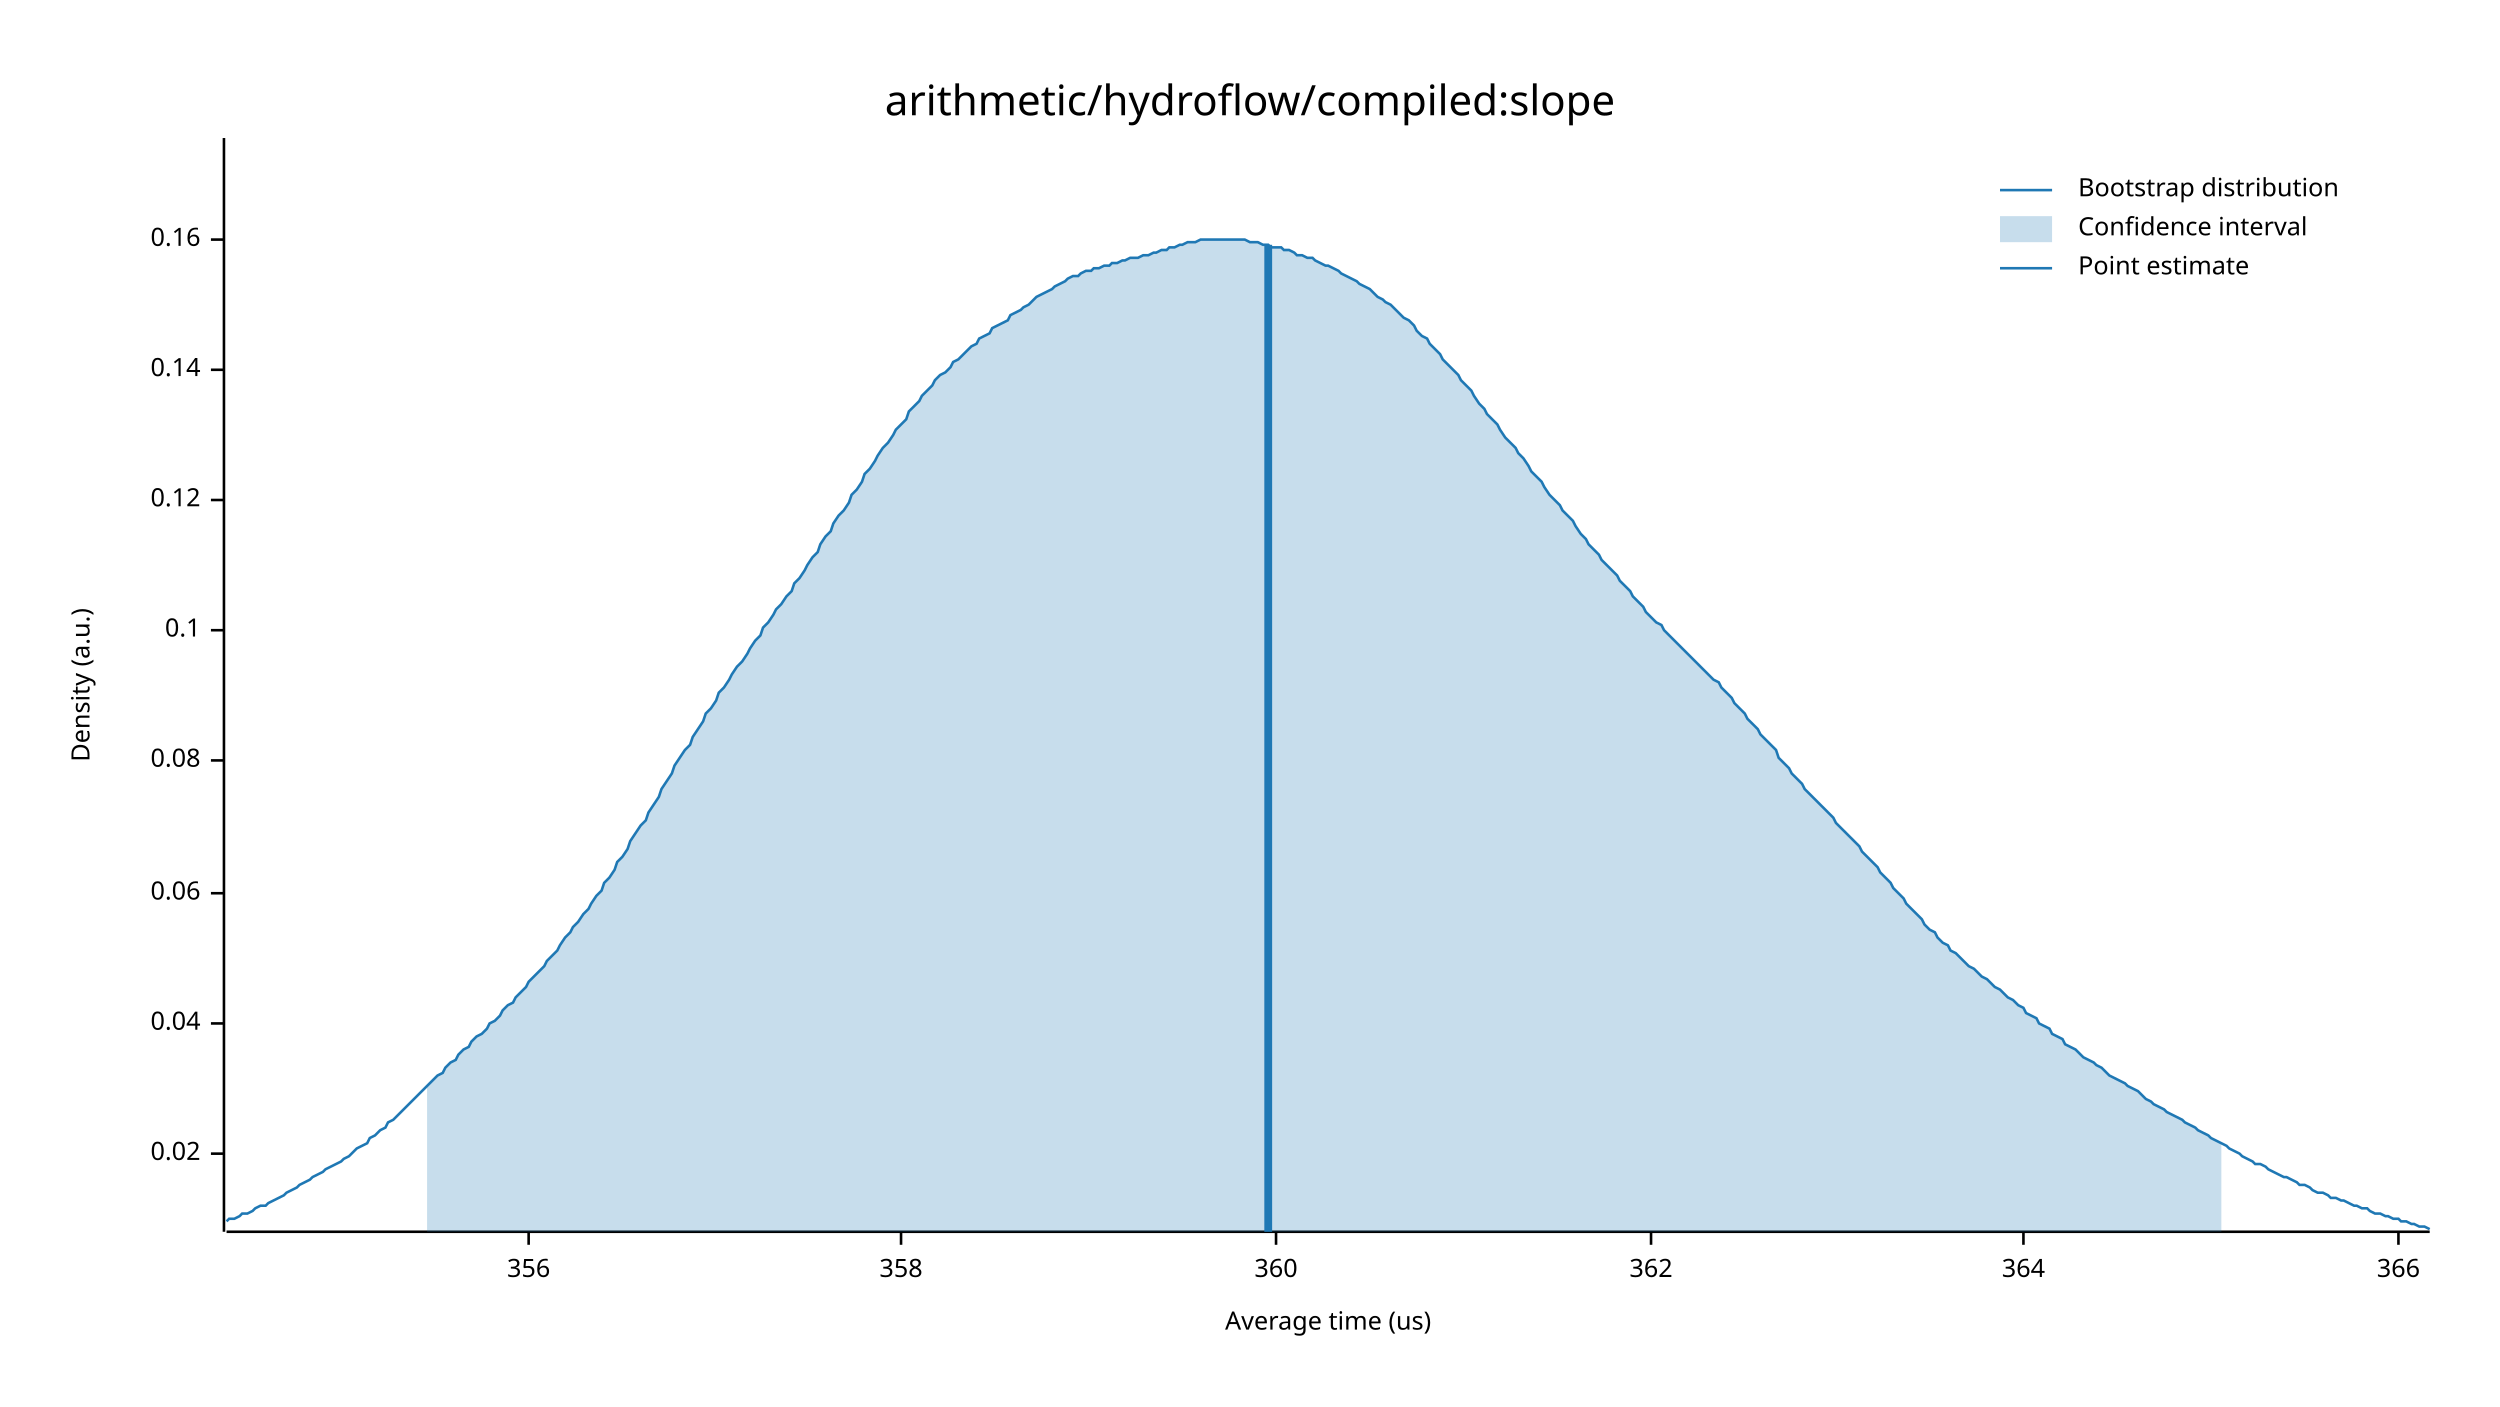
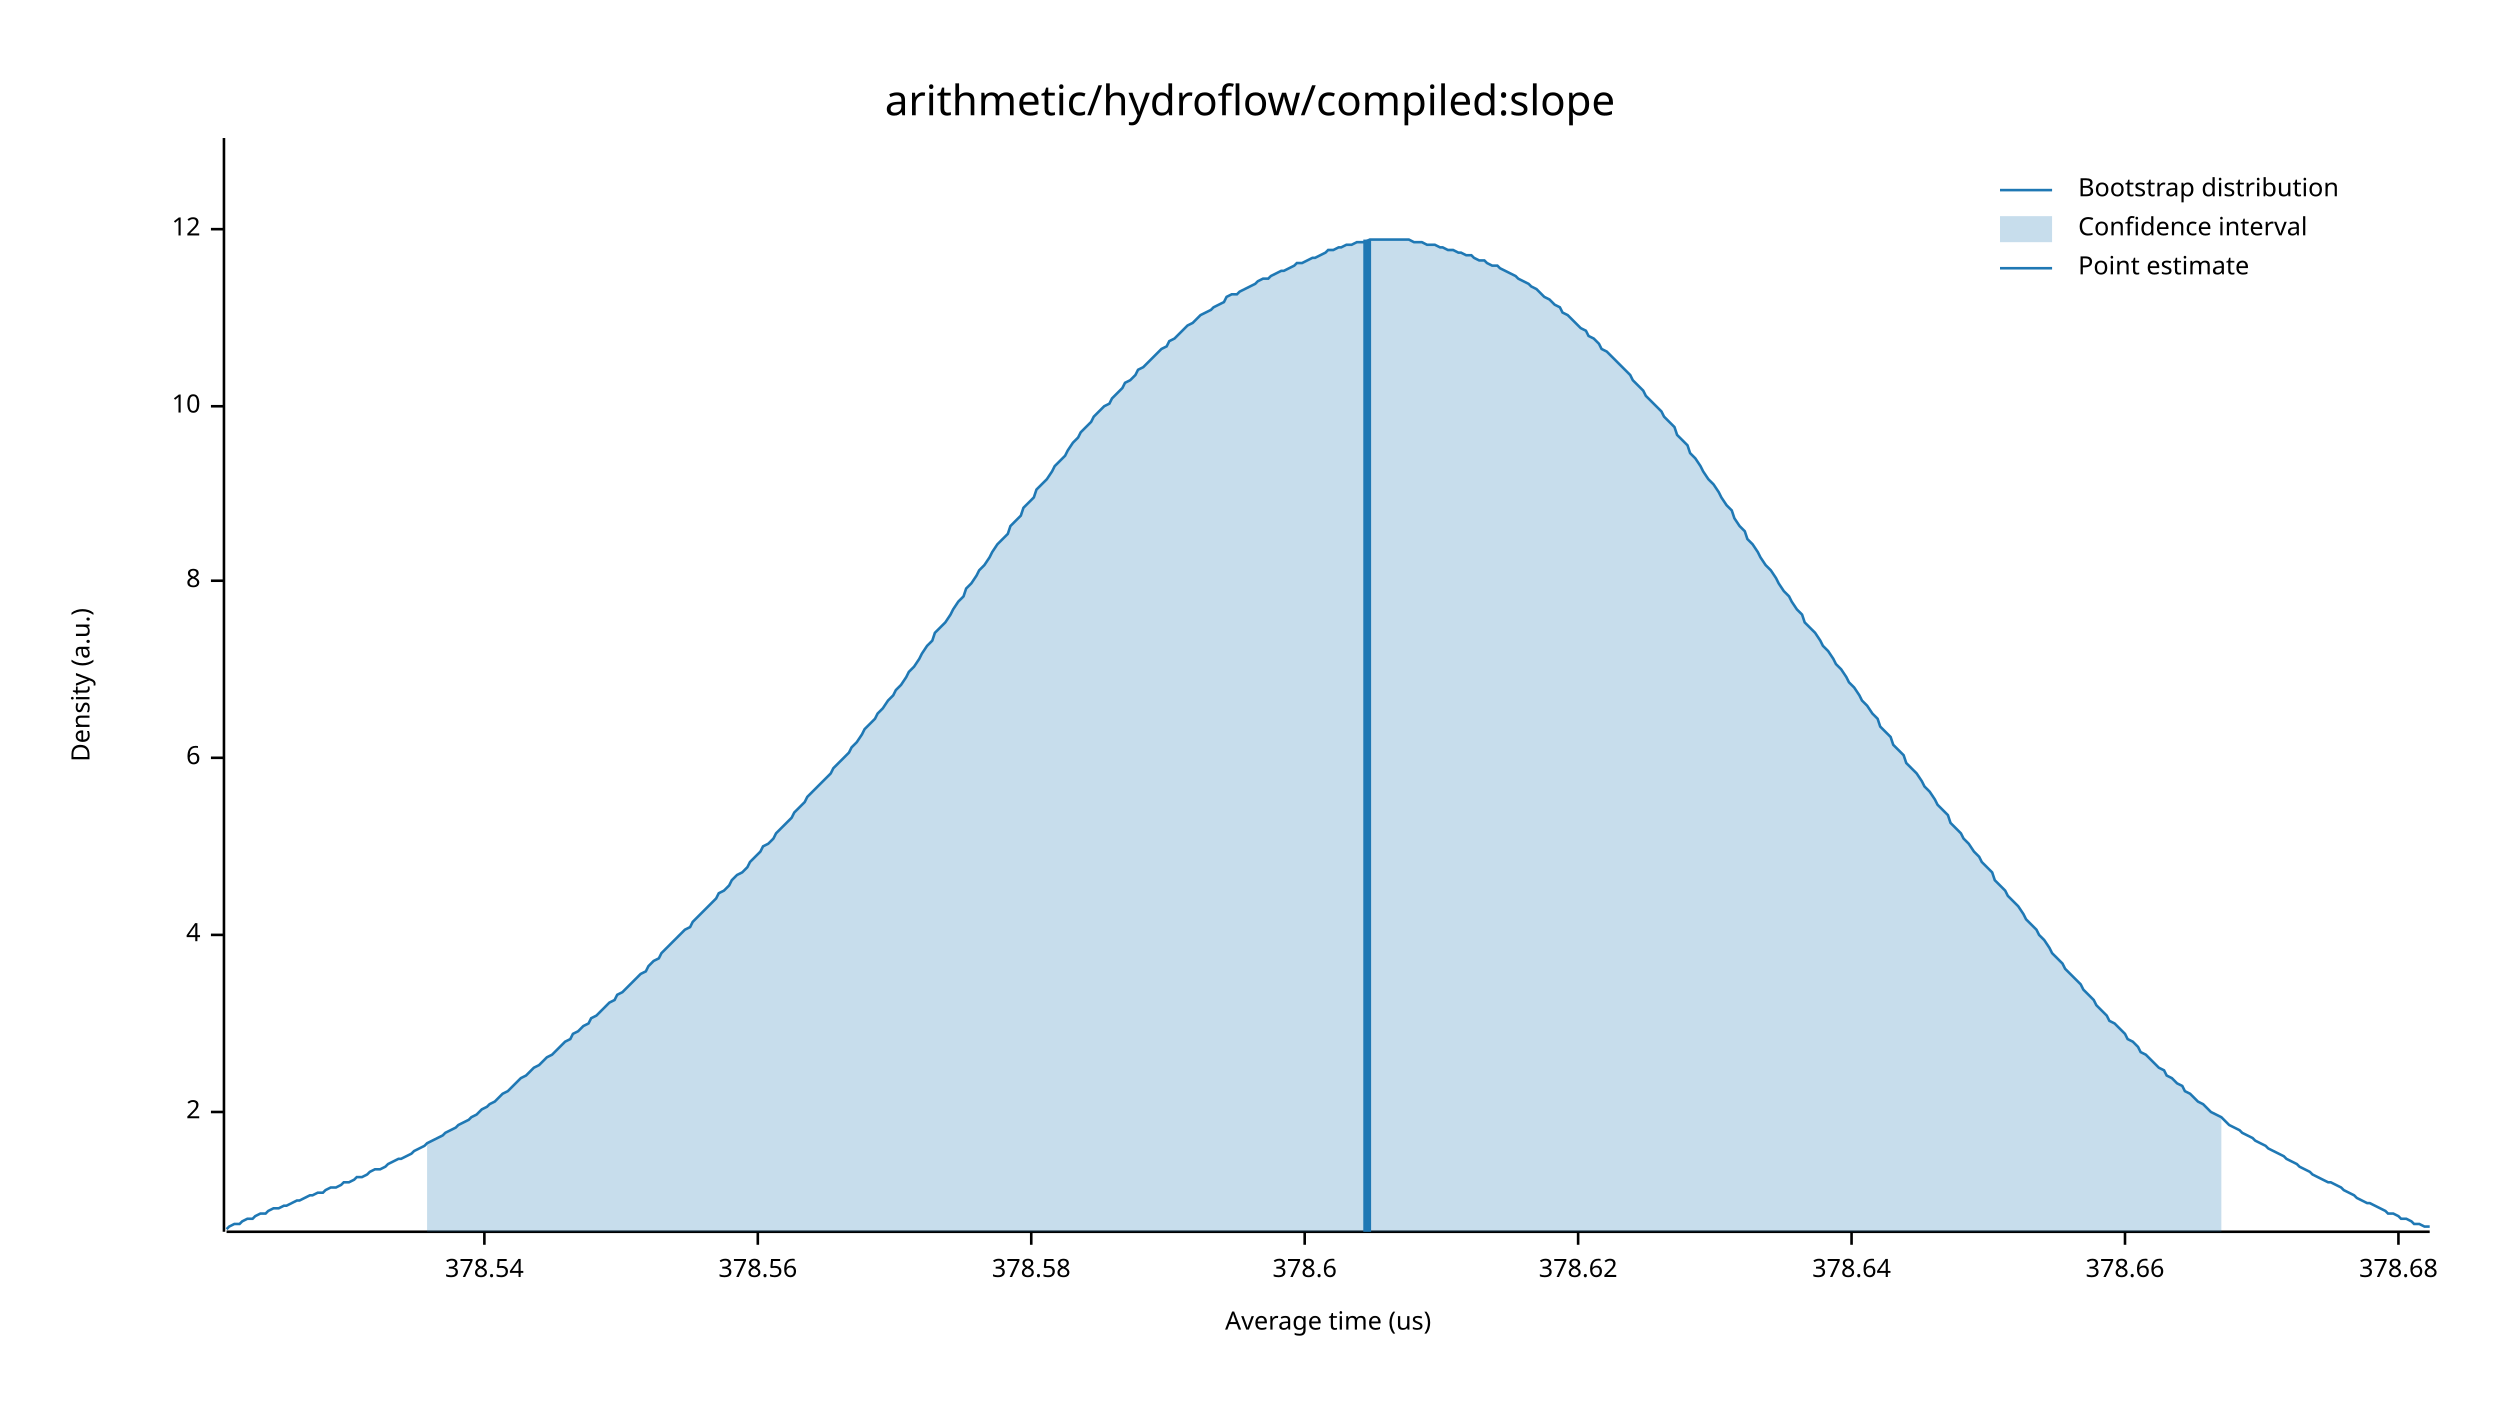
<svg xmlns="http://www.w3.org/2000/svg" width="960" height="540" viewBox="0 0 960 540">
  <text x="480" y="32" dy="0.76em" text-anchor="middle" font-family="sans-serif" font-size="16.129" opacity="1" fill="#000000">
arithmetic/hydroflow/compiled:slope
</text>
  <text x="27" y="263" dy="0.76em" text-anchor="middle" font-family="sans-serif" font-size="9.677" opacity="1" fill="#000000" transform="rotate(270, 27, 263)">
Density (a.u.)
</text>
  <text x="510" y="513" dy="-0.5ex" text-anchor="middle" font-family="sans-serif" font-size="9.677" opacity="1" fill="#000000">
Average time (us)
</text>
  <polyline fill="none" opacity="1" stroke="#000000" stroke-width="1" points="86,53 86,473 " />
-   <text x="77" y="443" dy="0.5ex" text-anchor="end" font-family="sans-serif" font-size="9.677" opacity="1" fill="#000000">
- 0.02
+   <text x="77" y="427" dy="0.5ex" text-anchor="end" font-family="sans-serif" font-size="9.677" opacity="1" fill="#000000">
+ 2
</text>
-   <polyline fill="none" opacity="1" stroke="#000000" stroke-width="1" points="81,443 86,443 " />
-   <text x="77" y="393" dy="0.5ex" text-anchor="end" font-family="sans-serif" font-size="9.677" opacity="1" fill="#000000">
- 0.04
+   <polyline fill="none" opacity="1" stroke="#000000" stroke-width="1" points="81,427 86,427 " />
+   <text x="77" y="359" dy="0.5ex" text-anchor="end" font-family="sans-serif" font-size="9.677" opacity="1" fill="#000000">
+ 4
</text>
-   <polyline fill="none" opacity="1" stroke="#000000" stroke-width="1" points="81,393 86,393 " />
-   <text x="77" y="343" dy="0.5ex" text-anchor="end" font-family="sans-serif" font-size="9.677" opacity="1" fill="#000000">
- 0.06
+   <polyline fill="none" opacity="1" stroke="#000000" stroke-width="1" points="81,359 86,359 " />
+   <text x="77" y="291" dy="0.5ex" text-anchor="end" font-family="sans-serif" font-size="9.677" opacity="1" fill="#000000">
+ 6
</text>
-   <polyline fill="none" opacity="1" stroke="#000000" stroke-width="1" points="81,343 86,343 " />
-   <text x="77" y="292" dy="0.5ex" text-anchor="end" font-family="sans-serif" font-size="9.677" opacity="1" fill="#000000">
- 0.08
+   <polyline fill="none" opacity="1" stroke="#000000" stroke-width="1" points="81,291 86,291 " />
+   <text x="77" y="223" dy="0.5ex" text-anchor="end" font-family="sans-serif" font-size="9.677" opacity="1" fill="#000000">
+ 8
</text>
-   <polyline fill="none" opacity="1" stroke="#000000" stroke-width="1" points="81,292 86,292 " />
-   <text x="77" y="242" dy="0.5ex" text-anchor="end" font-family="sans-serif" font-size="9.677" opacity="1" fill="#000000">
- 0.1
+   <polyline fill="none" opacity="1" stroke="#000000" stroke-width="1" points="81,223 86,223 " />
+   <text x="77" y="156" dy="0.5ex" text-anchor="end" font-family="sans-serif" font-size="9.677" opacity="1" fill="#000000">
+ 10
</text>
-   <polyline fill="none" opacity="1" stroke="#000000" stroke-width="1" points="81,242 86,242 " />
-   <text x="77" y="192" dy="0.5ex" text-anchor="end" font-family="sans-serif" font-size="9.677" opacity="1" fill="#000000">
- 0.12
+   <polyline fill="none" opacity="1" stroke="#000000" stroke-width="1" points="81,156 86,156 " />
+   <text x="77" y="88" dy="0.5ex" text-anchor="end" font-family="sans-serif" font-size="9.677" opacity="1" fill="#000000">
+ 12
</text>
-   <polyline fill="none" opacity="1" stroke="#000000" stroke-width="1" points="81,192 86,192 " />
-   <text x="77" y="142" dy="0.5ex" text-anchor="end" font-family="sans-serif" font-size="9.677" opacity="1" fill="#000000">
- 0.14
+   <polyline fill="none" opacity="1" stroke="#000000" stroke-width="1" points="81,88 86,88 " />
+   <polyline fill="none" opacity="1" stroke="#000000" stroke-width="1" points="87,473 933,473 " />
+   <text x="186" y="483" dy="0.76em" text-anchor="middle" font-family="sans-serif" font-size="9.677" opacity="1" fill="#000000">
+ 378.54
</text>
-   <polyline fill="none" opacity="1" stroke="#000000" stroke-width="1" points="81,142 86,142 " />
-   <text x="77" y="92" dy="0.5ex" text-anchor="end" font-family="sans-serif" font-size="9.677" opacity="1" fill="#000000">
- 0.16
+   <polyline fill="none" opacity="1" stroke="#000000" stroke-width="1" points="186,473 186,478 " />
+   <text x="291" y="483" dy="0.76em" text-anchor="middle" font-family="sans-serif" font-size="9.677" opacity="1" fill="#000000">
+ 378.56
</text>
-   <polyline fill="none" opacity="1" stroke="#000000" stroke-width="1" points="81,92 86,92 " />
-   <polyline fill="none" opacity="1" stroke="#000000" stroke-width="1" points="87,473 933,473 " />
-   <text x="203" y="483" dy="0.76em" text-anchor="middle" font-family="sans-serif" font-size="9.677" opacity="1" fill="#000000">
- 356
+   <polyline fill="none" opacity="1" stroke="#000000" stroke-width="1" points="291,473 291,478 " />
+   <text x="396" y="483" dy="0.76em" text-anchor="middle" font-family="sans-serif" font-size="9.677" opacity="1" fill="#000000">
+ 378.58
</text>
-   <polyline fill="none" opacity="1" stroke="#000000" stroke-width="1" points="203,473 203,478 " />
-   <text x="346" y="483" dy="0.76em" text-anchor="middle" font-family="sans-serif" font-size="9.677" opacity="1" fill="#000000">
- 358
+   <polyline fill="none" opacity="1" stroke="#000000" stroke-width="1" points="396,473 396,478 " />
+   <text x="501" y="483" dy="0.76em" text-anchor="middle" font-family="sans-serif" font-size="9.677" opacity="1" fill="#000000">
+ 378.6
</text>
-   <polyline fill="none" opacity="1" stroke="#000000" stroke-width="1" points="346,473 346,478 " />
-   <text x="490" y="483" dy="0.76em" text-anchor="middle" font-family="sans-serif" font-size="9.677" opacity="1" fill="#000000">
- 360
+   <polyline fill="none" opacity="1" stroke="#000000" stroke-width="1" points="501,473 501,478 " />
+   <text x="606" y="483" dy="0.76em" text-anchor="middle" font-family="sans-serif" font-size="9.677" opacity="1" fill="#000000">
+ 378.62
</text>
-   <polyline fill="none" opacity="1" stroke="#000000" stroke-width="1" points="490,473 490,478 " />
-   <text x="634" y="483" dy="0.76em" text-anchor="middle" font-family="sans-serif" font-size="9.677" opacity="1" fill="#000000">
- 362
+   <polyline fill="none" opacity="1" stroke="#000000" stroke-width="1" points="606,473 606,478 " />
+   <text x="711" y="483" dy="0.76em" text-anchor="middle" font-family="sans-serif" font-size="9.677" opacity="1" fill="#000000">
+ 378.64
</text>
-   <polyline fill="none" opacity="1" stroke="#000000" stroke-width="1" points="634,473 634,478 " />
-   <text x="777" y="483" dy="0.76em" text-anchor="middle" font-family="sans-serif" font-size="9.677" opacity="1" fill="#000000">
- 364
+   <polyline fill="none" opacity="1" stroke="#000000" stroke-width="1" points="711,473 711,478 " />
+   <text x="816" y="483" dy="0.76em" text-anchor="middle" font-family="sans-serif" font-size="9.677" opacity="1" fill="#000000">
+ 378.66
</text>
-   <polyline fill="none" opacity="1" stroke="#000000" stroke-width="1" points="777,473 777,478 " />
+   <polyline fill="none" opacity="1" stroke="#000000" stroke-width="1" points="816,473 816,478 " />
  <text x="921" y="483" dy="0.76em" text-anchor="middle" font-family="sans-serif" font-size="9.677" opacity="1" fill="#000000">
- 366
+ 378.68
</text>
  <polyline fill="none" opacity="1" stroke="#000000" stroke-width="1" points="921,473 921,478 " />
-   <polyline fill="none" opacity="1" stroke="#1F78B4" stroke-width="1" points="87,469 88,468 90,468 92,467 93,466 95,466 97,465 98,464 100,463 102,463 103,462 105,461 107,460 109,459 110,458 112,457 114,456 115,455 117,454 119,453 120,452 122,451 124,450 125,449 127,448 129,447 131,446 132,445 134,444 136,442 137,441 139,440 141,439 142,437 144,436 146,434 148,433 149,431 151,430 153,428 154,427 156,425 158,423 159,422 161,420 163,418 164,417 166,415 168,413 170,412 171,410 173,408 175,407 176,405 178,403 180,402 181,400 183,398 185,397 187,395 188,393 190,392 192,390 193,388 195,386 197,385 198,383 200,381 202,379 203,377 205,375 207,373 209,371 210,369 212,367 214,365 215,363 217,360 219,358 220,356 222,354 224,351 226,349 227,347 229,344 231,342 232,339 234,337 236,334 237,331 239,329 241,326 242,323 244,320 246,317 248,315 249,312 251,309 253,306 254,303 256,300 258,297 259,294 261,291 263,288 265,286 266,283 268,280 270,277 271,274 273,272 275,269 276,266 278,264 280,261 281,259 283,256 285,254 287,251 288,249 290,246 292,244 293,241 295,239 297,236 298,234 300,232 302,229 304,227 305,224 307,222 309,219 310,217 312,214 314,212 315,209 317,206 319,204 320,201 322,198 324,196 326,193 327,190 329,188 331,185 332,182 334,180 336,177 337,175 339,172 341,170 343,167 344,165 346,163 348,161 349,158 351,156 353,154 354,152 356,150 358,148 359,146 361,144 363,143 365,141 366,139 368,138 370,136 371,135 373,133 375,132 376,130 378,129 380,128 381,126 383,125 385,124 387,123 388,121 390,120 392,119 393,118 395,117 397,115 398,114 400,113 402,112 404,111 405,110 407,109 409,108 410,107 412,106 414,106 415,105 417,104 419,104 420,103 422,103 424,102 426,102 427,101 429,101 431,100 432,100 434,99 436,99 437,99 439,98 441,98 443,97 444,97 446,96 448,96 449,95 451,95 453,94 454,94 456,93 458,93 459,93 461,92 463,92 465,92 466,92 468,92 470,92 471,92 473,92 475,92 476,92 478,92 480,93 482,93 483,93 485,94 487,94 488,95 490,95 492,95 493,96 495,96 497,97 498,98 500,98 502,99 504,99 505,100 507,101 509,102 510,102 512,103 514,104 515,105 517,106 519,107 521,108 522,109 524,110 526,111 527,112 529,114 531,115 532,116 534,117 536,119 537,120 539,122 541,123 543,125 544,127 546,129 548,130 549,132 551,134 553,136 554,138 556,140 558,142 560,144 561,146 563,148 565,150 566,152 568,155 570,157 571,159 573,161 575,163 576,165 578,168 580,170 582,172 583,174 585,176 587,179 588,181 590,183 592,185 593,187 595,190 597,192 599,194 600,196 602,198 604,200 605,202 607,205 609,207 610,209 612,211 614,213 615,215 617,217 619,219 621,221 622,223 624,225 626,227 627,229 629,231 631,233 632,235 634,237 636,239 638,240 639,242 641,244 643,246 644,247 646,249 648,251 649,252 651,254 653,256 654,257 656,259 658,261 660,262 661,264 663,266 665,268 666,270 668,272 670,274 671,276 673,278 675,280 676,282 678,284 680,286 682,288 683,291 685,293 687,295 688,297 690,299 692,301 693,303 695,305 697,307 699,309 700,310 702,312 704,314 705,316 707,318 709,320 710,321 712,323 714,325 715,327 717,329 719,331 721,333 722,335 724,337 726,339 727,341 729,343 731,345 732,347 734,349 736,351 738,353 739,355 741,357 743,358 744,360 746,362 748,363 749,365 751,366 753,368 754,369 756,371 758,372 760,374 761,375 763,376 765,378 766,379 768,380 770,382 771,383 773,384 775,386 777,387 778,389 780,390 782,391 783,393 785,394 787,395 788,397 790,398 792,399 793,401 795,402 797,403 799,405 800,406 802,407 804,408 805,409 807,410 809,412 810,413 812,414 814,415 816,416 817,417 819,418 821,419 822,420 824,422 826,423 827,424 829,425 831,426 832,427 834,428 836,429 838,430 839,431 841,432 843,433 844,434 846,435 848,436 849,437 851,438 853,439 855,440 856,441 858,442 860,443 861,444 863,445 865,446 866,447 868,447 870,448 871,449 873,450 875,451 877,452 878,452 880,453 882,454 883,455 885,455 887,456 888,457 890,458 892,458 894,459 895,460 897,460 899,461 900,461 902,462 904,463 905,463 907,464 909,464 910,465 912,466 914,466 916,467 917,467 919,468 921,468 922,469 924,469 926,470 927,470 929,471 931,471 933,472 " />
-   <polygon opacity="0.25" fill="#1F78B4" points="164,417 166,415 168,413 170,412 171,410 173,408 175,407 176,405 178,403 180,402 181,400 183,398 185,397 187,395 188,393 190,392 192,390 193,388 195,386 197,385 198,383 200,381 202,379 203,377 205,375 207,373 209,371 210,369 212,367 214,365 215,363 217,360 219,358 220,356 222,354 224,351 226,349 227,347 229,344 231,342 232,339 234,337 236,334 237,331 239,329 241,326 242,323 244,320 246,317 248,315 249,312 251,309 253,306 254,303 256,300 258,297 259,294 261,291 263,288 265,286 266,283 268,280 270,277 271,274 273,272 275,269 276,266 278,264 280,261 281,259 283,256 285,254 287,251 288,249 290,246 292,244 293,241 295,239 297,236 298,234 300,232 302,229 304,227 305,224 307,222 309,219 310,217 312,214 314,212 315,209 317,206 319,204 320,201 322,198 324,196 326,193 327,190 329,188 331,185 332,182 334,180 336,177 337,175 339,172 341,170 343,167 344,165 346,163 348,161 349,158 351,156 353,154 354,152 356,150 358,148 359,146 361,144 363,143 365,141 366,139 368,138 370,136 371,135 373,133 375,132 376,130 378,129 380,128 381,126 383,125 385,124 387,123 388,121 390,120 392,119 393,118 395,117 397,115 398,114 400,113 402,112 404,111 405,110 407,109 409,108 410,107 412,106 414,106 415,105 417,104 419,104 420,103 422,103 424,102 426,102 427,101 429,101 431,100 432,100 434,99 436,99 437,99 439,98 441,98 443,97 444,97 446,96 448,96 449,95 451,95 453,94 454,94 456,93 458,93 459,93 461,92 463,92 465,92 466,92 468,92 470,92 471,92 473,92 475,92 476,92 478,92 480,93 482,93 483,93 485,94 487,94 488,95 490,95 492,95 493,96 495,96 497,97 498,98 500,98 502,99 504,99 505,100 507,101 509,102 510,102 512,103 514,104 515,105 517,106 519,107 521,108 522,109 524,110 526,111 527,112 529,114 531,115 532,116 534,117 536,119 537,120 539,122 541,123 543,125 544,127 546,129 548,130 549,132 551,134 553,136 554,138 556,140 558,142 560,144 561,146 563,148 565,150 566,152 568,155 570,157 571,159 573,161 575,163 576,165 578,168 580,170 582,172 583,174 585,176 587,179 588,181 590,183 592,185 593,187 595,190 597,192 599,194 600,196 602,198 604,200 605,202 607,205 609,207 610,209 612,211 614,213 615,215 617,217 619,219 621,221 622,223 624,225 626,227 627,229 629,231 631,233 632,235 634,237 636,239 638,240 639,242 641,244 643,246 644,247 646,249 648,251 649,252 651,254 653,256 654,257 656,259 658,261 660,262 661,264 663,266 665,268 666,270 668,272 670,274 671,276 673,278 675,280 676,282 678,284 680,286 682,288 683,291 685,293 687,295 688,297 690,299 692,301 693,303 695,305 697,307 699,309 700,310 702,312 704,314 705,316 707,318 709,320 710,321 712,323 714,325 715,327 717,329 719,331 721,333 722,335 724,337 726,339 727,341 729,343 731,345 732,347 734,349 736,351 738,353 739,355 741,357 743,358 744,360 746,362 748,363 749,365 751,366 753,368 754,369 756,371 758,372 760,374 761,375 763,376 765,378 766,379 768,380 770,382 771,383 773,384 775,386 777,387 778,389 780,390 782,391 783,393 785,394 787,395 788,397 790,398 792,399 793,401 795,402 797,403 799,405 800,406 802,407 804,408 805,409 807,410 809,412 810,413 812,414 814,415 816,416 817,417 819,418 821,419 822,420 824,422 826,423 827,424 829,425 831,426 832,427 834,428 836,429 838,430 839,431 841,432 843,433 844,434 846,435 848,436 849,437 851,438 853,439 853,473 164,473 " />
-   <polyline fill="none" opacity="1" stroke="#1F78B4" stroke-width="3" points="487,473 487,94 " />
+   <polyline fill="none" opacity="1" stroke="#1F78B4" stroke-width="1" points="87,472 88,471 90,470 92,470 93,469 95,468 97,468 98,467 100,466 102,466 103,465 105,464 107,464 109,463 110,463 112,462 114,461 115,461 117,460 119,459 120,459 122,458 124,458 125,457 127,456 129,456 131,455 132,454 134,454 136,453 137,452 139,452 141,451 142,450 144,449 146,449 148,448 149,447 151,446 153,445 154,445 156,444 158,443 159,442 161,441 163,440 164,439 166,438 168,437 170,436 171,435 173,434 175,433 176,432 178,431 180,430 181,429 183,428 185,426 187,425 188,424 190,423 192,421 193,420 195,419 197,417 198,416 200,414 202,413 203,412 205,410 207,409 209,407 210,406 212,405 214,403 215,402 217,400 219,399 220,397 222,396 224,394 226,393 227,391 229,390 231,388 232,387 234,385 236,384 237,382 239,381 241,379 242,378 244,376 246,374 248,373 249,371 251,369 253,368 254,366 256,364 258,362 259,361 261,359 263,357 265,356 266,354 268,352 270,350 271,349 273,347 275,345 276,343 278,342 280,340 281,338 283,336 285,335 287,333 288,331 290,329 292,327 293,325 295,324 297,322 298,320 300,318 302,316 304,314 305,312 307,310 309,308 310,306 312,304 314,302 315,301 317,299 319,297 320,295 322,293 324,291 326,289 327,287 329,285 331,282 332,280 334,278 336,276 337,274 339,272 341,269 343,267 344,265 346,263 348,260 349,258 351,256 353,253 354,251 356,248 358,246 359,243 361,241 363,239 365,236 366,234 368,231 370,229 371,226 373,224 375,221 376,219 378,217 380,214 381,212 383,209 385,207 387,205 388,202 390,200 392,198 393,195 395,193 397,191 398,188 400,186 402,184 404,181 405,179 407,177 409,175 410,173 412,170 414,168 415,166 417,164 419,162 420,160 422,158 424,156 426,155 427,153 429,151 431,149 432,147 434,146 436,144 437,142 439,141 441,139 443,137 444,136 446,134 448,133 449,131 451,130 453,128 454,127 456,125 458,124 459,123 461,121 463,120 465,119 466,118 468,117 470,116 471,114 473,113 475,113 476,112 478,111 480,110 482,109 483,108 485,107 487,107 488,106 490,105 492,104 493,104 495,103 497,102 498,101 500,101 502,100 504,99 505,99 507,98 509,97 510,96 512,96 514,95 515,95 517,94 519,94 521,93 522,93 524,93 526,92 527,92 529,92 531,92 532,92 534,92 536,92 537,92 539,92 541,92 543,93 544,93 546,93 548,94 549,94 551,94 553,95 554,95 556,96 558,96 560,97 561,97 563,98 565,98 566,99 568,100 570,100 571,101 573,102 575,102 576,103 578,104 580,105 582,106 583,107 585,108 587,109 588,110 590,111 592,113 593,114 595,115 597,117 599,118 600,120 602,121 604,123 605,124 607,126 609,127 610,129 612,130 614,132 615,134 617,135 619,137 621,139 622,140 624,142 626,144 627,146 629,148 631,150 632,152 634,154 636,156 638,158 639,160 641,162 643,164 644,167 646,169 648,171 649,174 651,176 653,179 654,181 656,184 658,186 660,189 661,191 663,194 665,196 666,199 668,202 670,204 671,207 673,209 675,212 676,214 678,217 680,219 682,222 683,224 685,227 687,229 688,231 690,234 692,236 693,239 695,241 697,243 699,246 700,248 702,250 704,253 705,255 707,257 709,260 710,262 712,264 714,267 715,269 717,271 719,274 721,276 722,279 724,281 726,283 727,286 729,288 731,290 732,293 734,295 736,297 738,300 739,302 741,304 743,307 744,309 746,311 748,313 749,316 751,318 753,320 754,322 756,324 758,327 760,329 761,331 763,333 765,335 766,338 768,340 770,342 771,344 773,346 775,348 777,351 778,353 780,355 782,357 783,359 785,361 787,364 788,366 790,368 792,370 793,372 795,374 797,376 799,378 800,380 802,382 804,384 805,386 807,388 809,390 810,392 812,393 814,395 816,397 817,399 819,400 821,402 822,404 824,405 826,407 827,408 829,410 831,411 832,413 834,414 836,416 838,417 839,419 841,420 843,422 844,423 846,424 848,426 849,427 851,428 853,429 855,431 856,432 858,433 860,434 861,435 863,436 865,437 866,438 868,439 870,440 871,441 873,442 875,443 877,444 878,445 880,446 882,447 883,448 885,449 887,450 888,451 890,452 892,453 894,454 895,454 897,455 899,456 900,457 902,458 904,459 905,460 907,461 909,462 910,462 912,463 914,464 916,465 917,466 919,466 921,467 922,468 924,468 926,469 927,470 929,470 931,471 933,471 " />
+   <polygon opacity="0.25" fill="#1F78B4" points="164,439 166,438 168,437 170,436 171,435 173,434 175,433 176,432 178,431 180,430 181,429 183,428 185,426 187,425 188,424 190,423 192,421 193,420 195,419 197,417 198,416 200,414 202,413 203,412 205,410 207,409 209,407 210,406 212,405 214,403 215,402 217,400 219,399 220,397 222,396 224,394 226,393 227,391 229,390 231,388 232,387 234,385 236,384 237,382 239,381 241,379 242,378 244,376 246,374 248,373 249,371 251,369 253,368 254,366 256,364 258,362 259,361 261,359 263,357 265,356 266,354 268,352 270,350 271,349 273,347 275,345 276,343 278,342 280,340 281,338 283,336 285,335 287,333 288,331 290,329 292,327 293,325 295,324 297,322 298,320 300,318 302,316 304,314 305,312 307,310 309,308 310,306 312,304 314,302 315,301 317,299 319,297 320,295 322,293 324,291 326,289 327,287 329,285 331,282 332,280 334,278 336,276 337,274 339,272 341,269 343,267 344,265 346,263 348,260 349,258 351,256 353,253 354,251 356,248 358,246 359,243 361,241 363,239 365,236 366,234 368,231 370,229 371,226 373,224 375,221 376,219 378,217 380,214 381,212 383,209 385,207 387,205 388,202 390,200 392,198 393,195 395,193 397,191 398,188 400,186 402,184 404,181 405,179 407,177 409,175 410,173 412,170 414,168 415,166 417,164 419,162 420,160 422,158 424,156 426,155 427,153 429,151 431,149 432,147 434,146 436,144 437,142 439,141 441,139 443,137 444,136 446,134 448,133 449,131 451,130 453,128 454,127 456,125 458,124 459,123 461,121 463,120 465,119 466,118 468,117 470,116 471,114 473,113 475,113 476,112 478,111 480,110 482,109 483,108 485,107 487,107 488,106 490,105 492,104 493,104 495,103 497,102 498,101 500,101 502,100 504,99 505,99 507,98 509,97 510,96 512,96 514,95 515,95 517,94 519,94 521,93 522,93 524,93 526,92 527,92 529,92 531,92 532,92 534,92 536,92 537,92 539,92 541,92 543,93 544,93 546,93 548,94 549,94 551,94 553,95 554,95 556,96 558,96 560,97 561,97 563,98 565,98 566,99 568,100 570,100 571,101 573,102 575,102 576,103 578,104 580,105 582,106 583,107 585,108 587,109 588,110 590,111 592,113 593,114 595,115 597,117 599,118 600,120 602,121 604,123 605,124 607,126 609,127 610,129 612,130 614,132 615,134 617,135 619,137 621,139 622,140 624,142 626,144 627,146 629,148 631,150 632,152 634,154 636,156 638,158 639,160 641,162 643,164 644,167 646,169 648,171 649,174 651,176 653,179 654,181 656,184 658,186 660,189 661,191 663,194 665,196 666,199 668,202 670,204 671,207 673,209 675,212 676,214 678,217 680,219 682,222 683,224 685,227 687,229 688,231 690,234 692,236 693,239 695,241 697,243 699,246 700,248 702,250 704,253 705,255 707,257 709,260 710,262 712,264 714,267 715,269 717,271 719,274 721,276 722,279 724,281 726,283 727,286 729,288 731,290 732,293 734,295 736,297 738,300 739,302 741,304 743,307 744,309 746,311 748,313 749,316 751,318 753,320 754,322 756,324 758,327 760,329 761,331 763,333 765,335 766,338 768,340 770,342 771,344 773,346 775,348 777,351 778,353 780,355 782,357 783,359 785,361 787,364 788,366 790,368 792,370 793,372 795,374 797,376 799,378 800,380 802,382 804,384 805,386 807,388 809,390 810,392 812,393 814,395 816,397 817,399 819,400 821,402 822,404 824,405 826,407 827,408 829,410 831,411 832,413 834,414 836,416 838,417 839,419 841,420 843,422 844,423 846,424 848,426 849,427 851,428 853,429 853,473 164,473 " />
+   <polyline fill="none" opacity="1" stroke="#1F78B4" stroke-width="3" points="525,473 525,92 " />
  <text x="798" y="68" dy="0.76em" text-anchor="start" font-family="sans-serif" font-size="9.677" opacity="1" fill="#000000">
Bootstrap distribution
</text>
  <text x="798" y="83" dy="0.76em" text-anchor="start" font-family="sans-serif" font-size="9.677" opacity="1" fill="#000000">
Confidence interval
</text>
  <text x="798" y="98" dy="0.76em" text-anchor="start" font-family="sans-serif" font-size="9.677" opacity="1" fill="#000000">
Point estimate
</text>
  <polyline fill="none" opacity="1" stroke="#1F78B4" stroke-width="1" points="768,73 788,73 " />
  <rect x="768" y="83" width="20" height="10" opacity="0.25" fill="#1F78B4" stroke="none" />
  <polyline fill="none" opacity="1" stroke="#1F78B4" stroke-width="1" points="768,103 788,103 " />
</svg>
